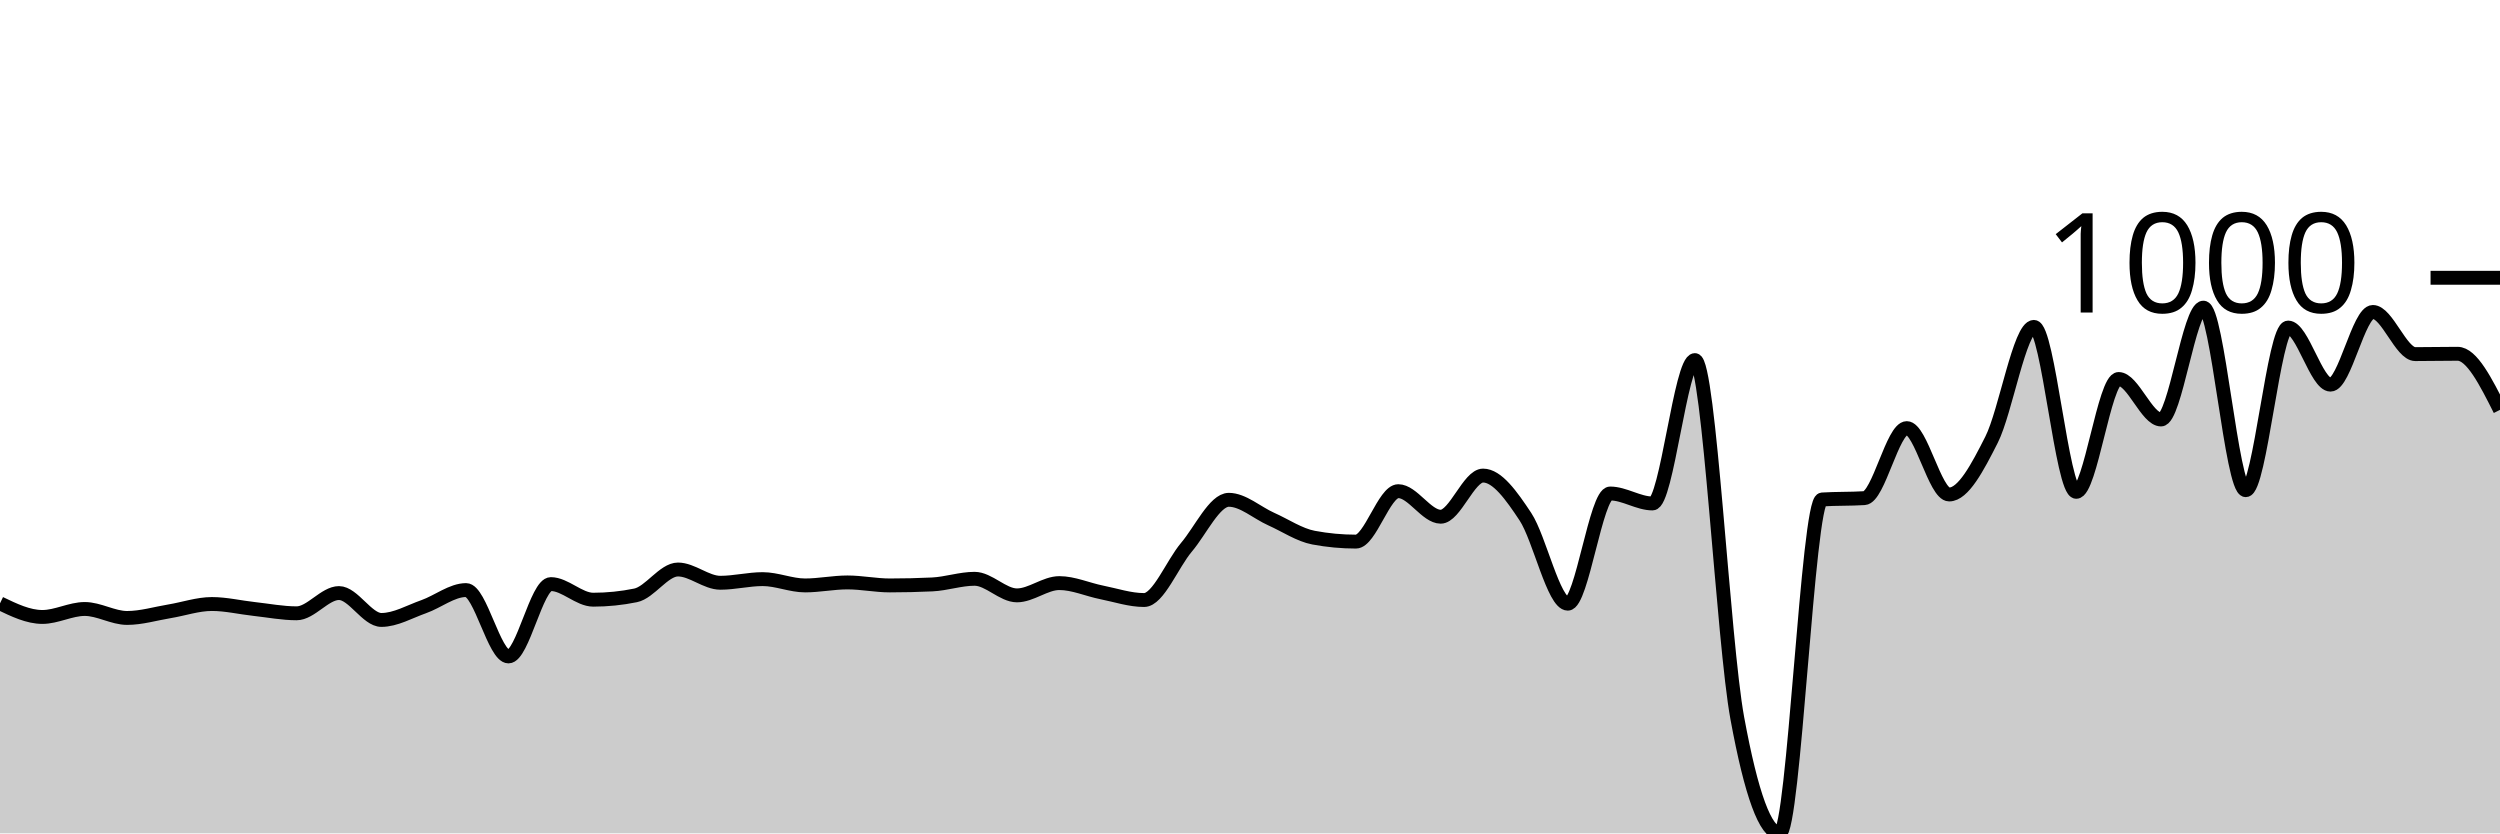
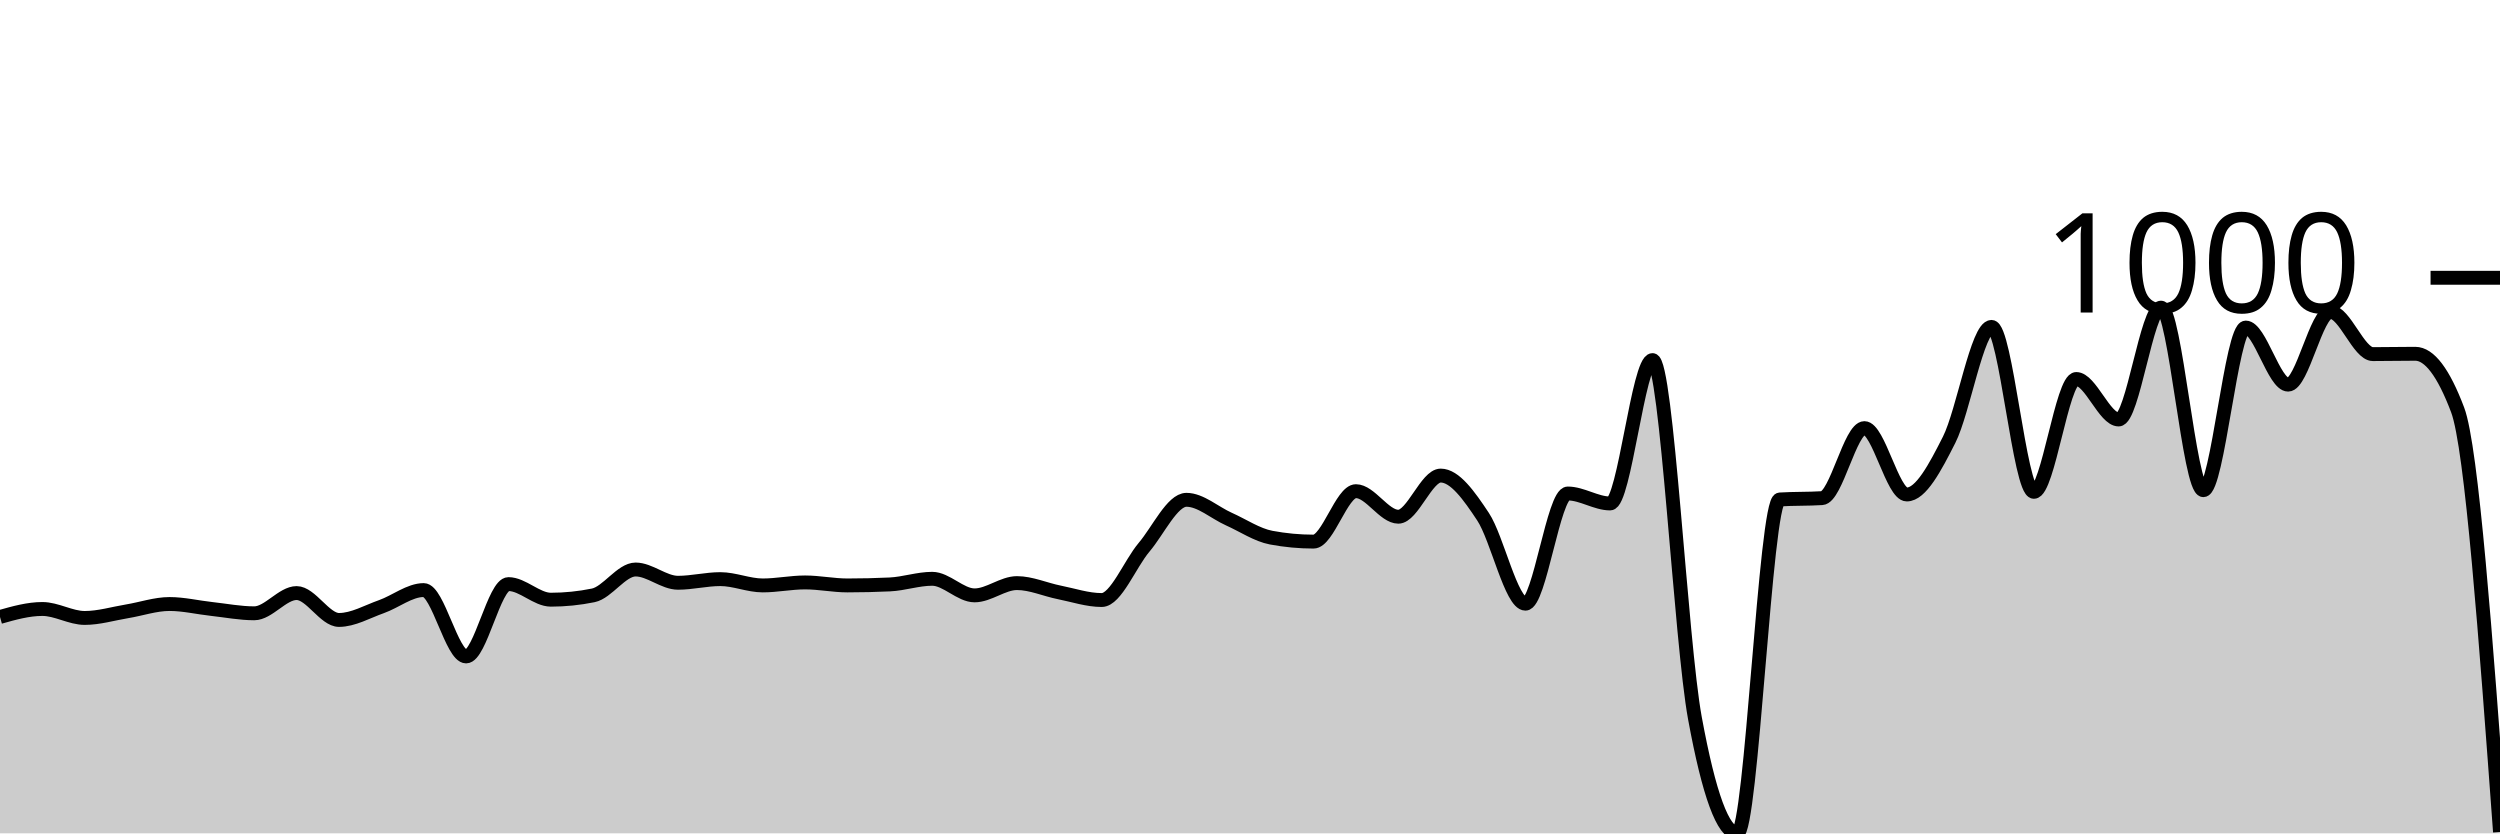
<svg xmlns="http://www.w3.org/2000/svg" viewBox="0 0 180 60">
  <g transform="translate(0,20)">
-     <path class="area" fill="rgba(0, 0, 0, 0.2)" d="M0,23.441C1.017,23.931,2.034,24.421,3.051,24.421C4.068,24.421,5.085,23.847,6.102,23.847C7.119,23.847,8.136,24.492,9.153,24.492C10.169,24.492,11.186,24.182,12.203,24.014C13.22,23.847,14.237,23.489,15.254,23.489C16.271,23.489,17.288,23.736,18.305,23.847C19.322,23.959,20.339,24.158,21.356,24.158C22.373,24.158,23.39,22.7,24.407,22.7C25.424,22.7,26.441,24.636,27.458,24.636C28.475,24.636,29.492,24.038,30.508,23.68C31.525,23.321,32.542,22.485,33.559,22.485C34.576,22.485,35.593,27.264,36.61,27.264C37.627,27.264,38.644,22.055,39.661,22.055C40.678,22.055,41.695,23.178,42.712,23.178C43.729,23.178,44.746,23.074,45.763,22.867C46.78,22.66,47.797,21.004,48.814,21.004C49.831,21.004,50.847,21.959,51.864,21.959C52.881,21.959,53.898,21.697,54.915,21.697C55.932,21.697,56.949,22.151,57.966,22.151C58.983,22.151,60,21.935,61.017,21.935C62.034,21.935,63.051,22.151,64.068,22.151C65.085,22.151,66.102,22.127,67.119,22.079C68.136,22.031,69.153,21.673,70.169,21.673C71.186,21.673,72.203,22.867,73.22,22.867C74.237,22.867,75.254,21.983,76.271,21.983C77.288,21.983,78.305,22.449,79.322,22.652C80.339,22.855,81.356,23.202,82.373,23.202C83.39,23.202,84.407,20.605,85.424,19.403C86.441,18.2,87.458,15.986,88.475,15.986C89.492,15.986,90.508,16.918,91.525,17.372C92.542,17.826,93.559,18.519,94.576,18.71C95.593,18.901,96.61,18.996,97.627,18.996C98.644,18.996,99.661,15.364,100.678,15.364C101.695,15.364,102.712,17.204,103.729,17.204C104.746,17.204,105.763,14.241,106.78,14.241C107.797,14.241,108.814,15.667,109.831,17.204C110.847,18.742,111.864,23.465,112.881,23.465C113.898,23.465,114.915,15.532,115.932,15.532C116.949,15.532,117.966,16.249,118.983,16.249C120,16.249,121.017,5.926,122.034,5.926C123.051,5.926,124.068,26.181,125.085,31.708C126.102,37.236,127.119,40,128.136,40C129.153,40,130.169,16.025,131.186,15.962C132.203,15.898,133.22,15.93,134.237,15.866C135.254,15.802,136.271,10.824,137.288,10.824C138.305,10.824,139.322,15.603,140.339,15.603C141.356,15.603,142.373,13.672,143.39,11.661C144.407,9.65,145.424,3.536,146.441,3.536C147.458,3.536,148.475,15.412,149.492,15.412C150.508,15.412,151.525,7.288,152.542,7.288C153.559,7.288,154.576,10.203,155.593,10.203C156.61,10.203,157.627,2.151,158.644,2.151C159.661,2.151,160.678,15.293,161.695,15.293C162.712,15.293,163.729,3.584,164.746,3.584C165.763,3.584,166.78,7.694,167.797,7.694C168.814,7.694,169.831,2.461,170.847,2.461C171.864,2.461,172.881,5.496,173.898,5.496C174.915,5.496,175.932,5.472,176.949,5.472C177.966,5.472,178.983,7.491,180,9.51L180,40C178.983,40,177.966,40,176.949,40C175.932,40,174.915,40,173.898,40C172.881,40,171.864,40,170.847,40C169.831,40,168.814,40,167.797,40C166.78,40,165.763,40,164.746,40C163.729,40,162.712,40,161.695,40C160.678,40,159.661,40,158.644,40C157.627,40,156.61,40,155.593,40C154.576,40,153.559,40,152.542,40C151.525,40,150.508,40,149.492,40C148.475,40,147.458,40,146.441,40C145.424,40,144.407,40,143.39,40C142.373,40,141.356,40,140.339,40C139.322,40,138.305,40,137.288,40C136.271,40,135.254,40,134.237,40C133.22,40,132.203,40,131.186,40C130.169,40,129.153,40,128.136,40C127.119,40,126.102,40,125.085,40C124.068,40,123.051,40,122.034,40C121.017,40,120,40,118.983,40C117.966,40,116.949,40,115.932,40C114.915,40,113.898,40,112.881,40C111.864,40,110.847,40,109.831,40C108.814,40,107.797,40,106.78,40C105.763,40,104.746,40,103.729,40C102.712,40,101.695,40,100.678,40C99.661,40,98.644,40,97.627,40C96.61,40,95.593,40,94.576,40C93.559,40,92.542,40,91.525,40C90.508,40,89.492,40,88.475,40C87.458,40,86.441,40,85.424,40C84.407,40,83.39,40,82.373,40C81.356,40,80.339,40,79.322,40C78.305,40,77.288,40,76.271,40C75.254,40,74.237,40,73.22,40C72.203,40,71.186,40,70.169,40C69.153,40,68.136,40,67.119,40C66.102,40,65.085,40,64.068,40C63.051,40,62.034,40,61.017,40C60,40,58.983,40,57.966,40C56.949,40,55.932,40,54.915,40C53.898,40,52.881,40,51.864,40C50.847,40,49.831,40,48.814,40C47.797,40,46.78,40,45.763,40C44.746,40,43.729,40,42.712,40C41.695,40,40.678,40,39.661,40C38.644,40,37.627,40,36.61,40C35.593,40,34.576,40,33.559,40C32.542,40,31.525,40,30.508,40C29.492,40,28.475,40,27.458,40C26.441,40,25.424,40,24.407,40C23.39,40,22.373,40,21.356,40C20.339,40,19.322,40,18.305,40C17.288,40,16.271,40,15.254,40C14.237,40,13.22,40,12.203,40C11.186,40,10.169,40,9.153,40C8.136,40,7.119,40,6.102,40C5.085,40,4.068,40,3.051,40C2.034,40,1.017,40,0,40Z" />
-     <path class="line" stroke="black" fill="none" d="M0,23.441C1.017,23.931,2.034,24.421,3.051,24.421C4.068,24.421,5.085,23.847,6.102,23.847C7.119,23.847,8.136,24.492,9.153,24.492C10.169,24.492,11.186,24.182,12.203,24.014C13.22,23.847,14.237,23.489,15.254,23.489C16.271,23.489,17.288,23.736,18.305,23.847C19.322,23.959,20.339,24.158,21.356,24.158C22.373,24.158,23.39,22.7,24.407,22.7C25.424,22.7,26.441,24.636,27.458,24.636C28.475,24.636,29.492,24.038,30.508,23.68C31.525,23.321,32.542,22.485,33.559,22.485C34.576,22.485,35.593,27.264,36.61,27.264C37.627,27.264,38.644,22.055,39.661,22.055C40.678,22.055,41.695,23.178,42.712,23.178C43.729,23.178,44.746,23.074,45.763,22.867C46.78,22.66,47.797,21.004,48.814,21.004C49.831,21.004,50.847,21.959,51.864,21.959C52.881,21.959,53.898,21.697,54.915,21.697C55.932,21.697,56.949,22.151,57.966,22.151C58.983,22.151,60,21.935,61.017,21.935C62.034,21.935,63.051,22.151,64.068,22.151C65.085,22.151,66.102,22.127,67.119,22.079C68.136,22.031,69.153,21.673,70.169,21.673C71.186,21.673,72.203,22.867,73.22,22.867C74.237,22.867,75.254,21.983,76.271,21.983C77.288,21.983,78.305,22.449,79.322,22.652C80.339,22.855,81.356,23.202,82.373,23.202C83.39,23.202,84.407,20.605,85.424,19.403C86.441,18.2,87.458,15.986,88.475,15.986C89.492,15.986,90.508,16.918,91.525,17.372C92.542,17.826,93.559,18.519,94.576,18.71C95.593,18.901,96.61,18.996,97.627,18.996C98.644,18.996,99.661,15.364,100.678,15.364C101.695,15.364,102.712,17.204,103.729,17.204C104.746,17.204,105.763,14.241,106.78,14.241C107.797,14.241,108.814,15.667,109.831,17.204C110.847,18.742,111.864,23.465,112.881,23.465C113.898,23.465,114.915,15.532,115.932,15.532C116.949,15.532,117.966,16.249,118.983,16.249C120,16.249,121.017,5.926,122.034,5.926C123.051,5.926,124.068,26.181,125.085,31.708C126.102,37.236,127.119,40,128.136,40C129.153,40,130.169,16.025,131.186,15.962C132.203,15.898,133.22,15.93,134.237,15.866C135.254,15.802,136.271,10.824,137.288,10.824C138.305,10.824,139.322,15.603,140.339,15.603C141.356,15.603,142.373,13.672,143.39,11.661C144.407,9.65,145.424,3.536,146.441,3.536C147.458,3.536,148.475,15.412,149.492,15.412C150.508,15.412,151.525,7.288,152.542,7.288C153.559,7.288,154.576,10.203,155.593,10.203C156.61,10.203,157.627,2.151,158.644,2.151C159.661,2.151,160.678,15.293,161.695,15.293C162.712,15.293,163.729,3.584,164.746,3.584C165.763,3.584,166.78,7.694,167.797,7.694C168.814,7.694,169.831,2.461,170.847,2.461C171.864,2.461,172.881,5.496,173.898,5.496C174.915,5.496,175.932,5.472,176.949,5.472C177.966,5.472,178.983,7.491,180,9.51" />
+     <path class="area" fill="rgba(0, 0, 0, 0.2)" d="M0,24.421C1.017,24.134,2.034,23.847,3.051,23.847C4.068,23.847,5.085,24.492,6.102,24.492C7.119,24.492,8.136,24.182,9.153,24.014C10.169,23.847,11.186,23.489,12.203,23.489C13.22,23.489,14.237,23.736,15.254,23.847C16.271,23.959,17.288,24.158,18.305,24.158C19.322,24.158,20.339,22.7,21.356,22.7C22.373,22.7,23.39,24.636,24.407,24.636C25.424,24.636,26.441,24.038,27.458,23.68C28.475,23.321,29.492,22.485,30.508,22.485C31.525,22.485,32.542,27.264,33.559,27.264C34.576,27.264,35.593,22.055,36.61,22.055C37.627,22.055,38.644,23.178,39.661,23.178C40.678,23.178,41.695,23.074,42.712,22.867C43.729,22.66,44.746,21.004,45.763,21.004C46.78,21.004,47.797,21.959,48.814,21.959C49.831,21.959,50.847,21.697,51.864,21.697C52.881,21.697,53.898,22.151,54.915,22.151C55.932,22.151,56.949,21.935,57.966,21.935C58.983,21.935,60,22.151,61.017,22.151C62.034,22.151,63.051,22.127,64.068,22.079C65.085,22.031,66.102,21.673,67.119,21.673C68.136,21.673,69.153,22.867,70.169,22.867C71.186,22.867,72.203,21.983,73.22,21.983C74.237,21.983,75.254,22.449,76.271,22.652C77.288,22.855,78.305,23.202,79.322,23.202C80.339,23.202,81.356,20.605,82.373,19.403C83.39,18.2,84.407,15.986,85.424,15.986C86.441,15.986,87.458,16.918,88.475,17.372C89.492,17.826,90.508,18.519,91.525,18.71C92.542,18.901,93.559,18.996,94.576,18.996C95.593,18.996,96.61,15.364,97.627,15.364C98.644,15.364,99.661,17.204,100.678,17.204C101.695,17.204,102.712,14.241,103.729,14.241C104.746,14.241,105.763,15.667,106.78,17.204C107.797,18.742,108.814,23.465,109.831,23.465C110.847,23.465,111.864,15.532,112.881,15.532C113.898,15.532,114.915,16.249,115.932,16.249C116.949,16.249,117.966,5.926,118.983,5.926C120,5.926,121.017,26.181,122.034,31.708C123.051,37.236,124.068,40,125.085,40C126.102,40,127.119,16.025,128.136,15.962C129.153,15.898,130.169,15.93,131.186,15.866C132.203,15.802,133.22,10.824,134.237,10.824C135.254,10.824,136.271,15.603,137.288,15.603C138.305,15.603,139.322,13.672,140.339,11.661C141.356,9.65,142.373,3.536,143.39,3.536C144.407,3.536,145.424,15.412,146.441,15.412C147.458,15.412,148.475,7.288,149.492,7.288C150.508,7.288,151.525,10.203,152.542,10.203C153.559,10.203,154.576,2.151,155.593,2.151C156.61,2.151,157.627,15.293,158.644,15.293C159.661,15.293,160.678,3.584,161.695,3.584C162.712,3.584,163.729,7.694,164.746,7.694C165.763,7.694,166.78,2.461,167.797,2.461C168.814,2.461,169.831,5.496,170.847,5.496C171.864,5.496,172.881,5.472,173.898,5.472C174.915,5.472,175.932,6.818,176.949,9.51C177.966,12.202,178.983,26.053,180,39.904L180,40C178.983,40,177.966,40,176.949,40C175.932,40,174.915,40,173.898,40C172.881,40,171.864,40,170.847,40C169.831,40,168.814,40,167.797,40C166.78,40,165.763,40,164.746,40C163.729,40,162.712,40,161.695,40C160.678,40,159.661,40,158.644,40C157.627,40,156.61,40,155.593,40C154.576,40,153.559,40,152.542,40C151.525,40,150.508,40,149.492,40C148.475,40,147.458,40,146.441,40C145.424,40,144.407,40,143.39,40C142.373,40,141.356,40,140.339,40C139.322,40,138.305,40,137.288,40C136.271,40,135.254,40,134.237,40C133.22,40,132.203,40,131.186,40C130.169,40,129.153,40,128.136,40C127.119,40,126.102,40,125.085,40C124.068,40,123.051,40,122.034,40C121.017,40,120,40,118.983,40C117.966,40,116.949,40,115.932,40C114.915,40,113.898,40,112.881,40C111.864,40,110.847,40,109.831,40C108.814,40,107.797,40,106.78,40C105.763,40,104.746,40,103.729,40C102.712,40,101.695,40,100.678,40C99.661,40,98.644,40,97.627,40C96.61,40,95.593,40,94.576,40C93.559,40,92.542,40,91.525,40C90.508,40,89.492,40,88.475,40C87.458,40,86.441,40,85.424,40C84.407,40,83.39,40,82.373,40C81.356,40,80.339,40,79.322,40C78.305,40,77.288,40,76.271,40C75.254,40,74.237,40,73.22,40C72.203,40,71.186,40,70.169,40C69.153,40,68.136,40,67.119,40C66.102,40,65.085,40,64.068,40C63.051,40,62.034,40,61.017,40C60,40,58.983,40,57.966,40C56.949,40,55.932,40,54.915,40C53.898,40,52.881,40,51.864,40C50.847,40,49.831,40,48.814,40C47.797,40,46.78,40,45.763,40C44.746,40,43.729,40,42.712,40C41.695,40,40.678,40,39.661,40C38.644,40,37.627,40,36.61,40C35.593,40,34.576,40,33.559,40C32.542,40,31.525,40,30.508,40C29.492,40,28.475,40,27.458,40C26.441,40,25.424,40,24.407,40C23.39,40,22.373,40,21.356,40C20.339,40,19.322,40,18.305,40C17.288,40,16.271,40,15.254,40C14.237,40,13.22,40,12.203,40C11.186,40,10.169,40,9.153,40C8.136,40,7.119,40,6.102,40C5.085,40,4.068,40,3.051,40C2.034,40,1.017,40,0,40Z" />
+     <path class="line" stroke="black" fill="none" d="M0,24.421C1.017,24.134,2.034,23.847,3.051,23.847C4.068,23.847,5.085,24.492,6.102,24.492C7.119,24.492,8.136,24.182,9.153,24.014C10.169,23.847,11.186,23.489,12.203,23.489C13.22,23.489,14.237,23.736,15.254,23.847C16.271,23.959,17.288,24.158,18.305,24.158C19.322,24.158,20.339,22.7,21.356,22.7C22.373,22.7,23.39,24.636,24.407,24.636C25.424,24.636,26.441,24.038,27.458,23.68C28.475,23.321,29.492,22.485,30.508,22.485C31.525,22.485,32.542,27.264,33.559,27.264C34.576,27.264,35.593,22.055,36.61,22.055C37.627,22.055,38.644,23.178,39.661,23.178C40.678,23.178,41.695,23.074,42.712,22.867C43.729,22.66,44.746,21.004,45.763,21.004C46.78,21.004,47.797,21.959,48.814,21.959C49.831,21.959,50.847,21.697,51.864,21.697C52.881,21.697,53.898,22.151,54.915,22.151C55.932,22.151,56.949,21.935,57.966,21.935C58.983,21.935,60,22.151,61.017,22.151C62.034,22.151,63.051,22.127,64.068,22.079C65.085,22.031,66.102,21.673,67.119,21.673C68.136,21.673,69.153,22.867,70.169,22.867C71.186,22.867,72.203,21.983,73.22,21.983C74.237,21.983,75.254,22.449,76.271,22.652C77.288,22.855,78.305,23.202,79.322,23.202C80.339,23.202,81.356,20.605,82.373,19.403C83.39,18.2,84.407,15.986,85.424,15.986C86.441,15.986,87.458,16.918,88.475,17.372C89.492,17.826,90.508,18.519,91.525,18.71C92.542,18.901,93.559,18.996,94.576,18.996C95.593,18.996,96.61,15.364,97.627,15.364C98.644,15.364,99.661,17.204,100.678,17.204C101.695,17.204,102.712,14.241,103.729,14.241C104.746,14.241,105.763,15.667,106.78,17.204C107.797,18.742,108.814,23.465,109.831,23.465C110.847,23.465,111.864,15.532,112.881,15.532C113.898,15.532,114.915,16.249,115.932,16.249C116.949,16.249,117.966,5.926,118.983,5.926C120,5.926,121.017,26.181,122.034,31.708C123.051,37.236,124.068,40,125.085,40C126.102,40,127.119,16.025,128.136,15.962C129.153,15.898,130.169,15.93,131.186,15.866C132.203,15.802,133.22,10.824,134.237,10.824C135.254,10.824,136.271,15.603,137.288,15.603C138.305,15.603,139.322,13.672,140.339,11.661C141.356,9.65,142.373,3.536,143.39,3.536C144.407,3.536,145.424,15.412,146.441,15.412C147.458,15.412,148.475,7.288,149.492,7.288C150.508,7.288,151.525,10.203,152.542,10.203C153.559,10.203,154.576,2.151,155.593,2.151C156.61,2.151,157.627,15.293,158.644,15.293C159.661,15.293,160.678,3.584,161.695,3.584C162.712,3.584,163.729,7.694,164.746,7.694C165.763,7.694,166.78,2.461,167.797,2.461C168.814,2.461,169.831,5.496,170.847,5.496C171.864,5.496,172.881,5.472,173.898,5.472C174.915,5.472,175.932,6.818,176.949,9.51C177.966,12.202,178.983,26.053,180,39.904" />
    <path class="axis-ceiling" stroke-width="1" stroke="black" fill="none" d="M175,0L180,0" />
    <text class="axis-ceiling-label" font-family="sans-serif" text-anchor="end" font-size="10px" x="170" y="2.5">1000</text>
  </g>
</svg>
